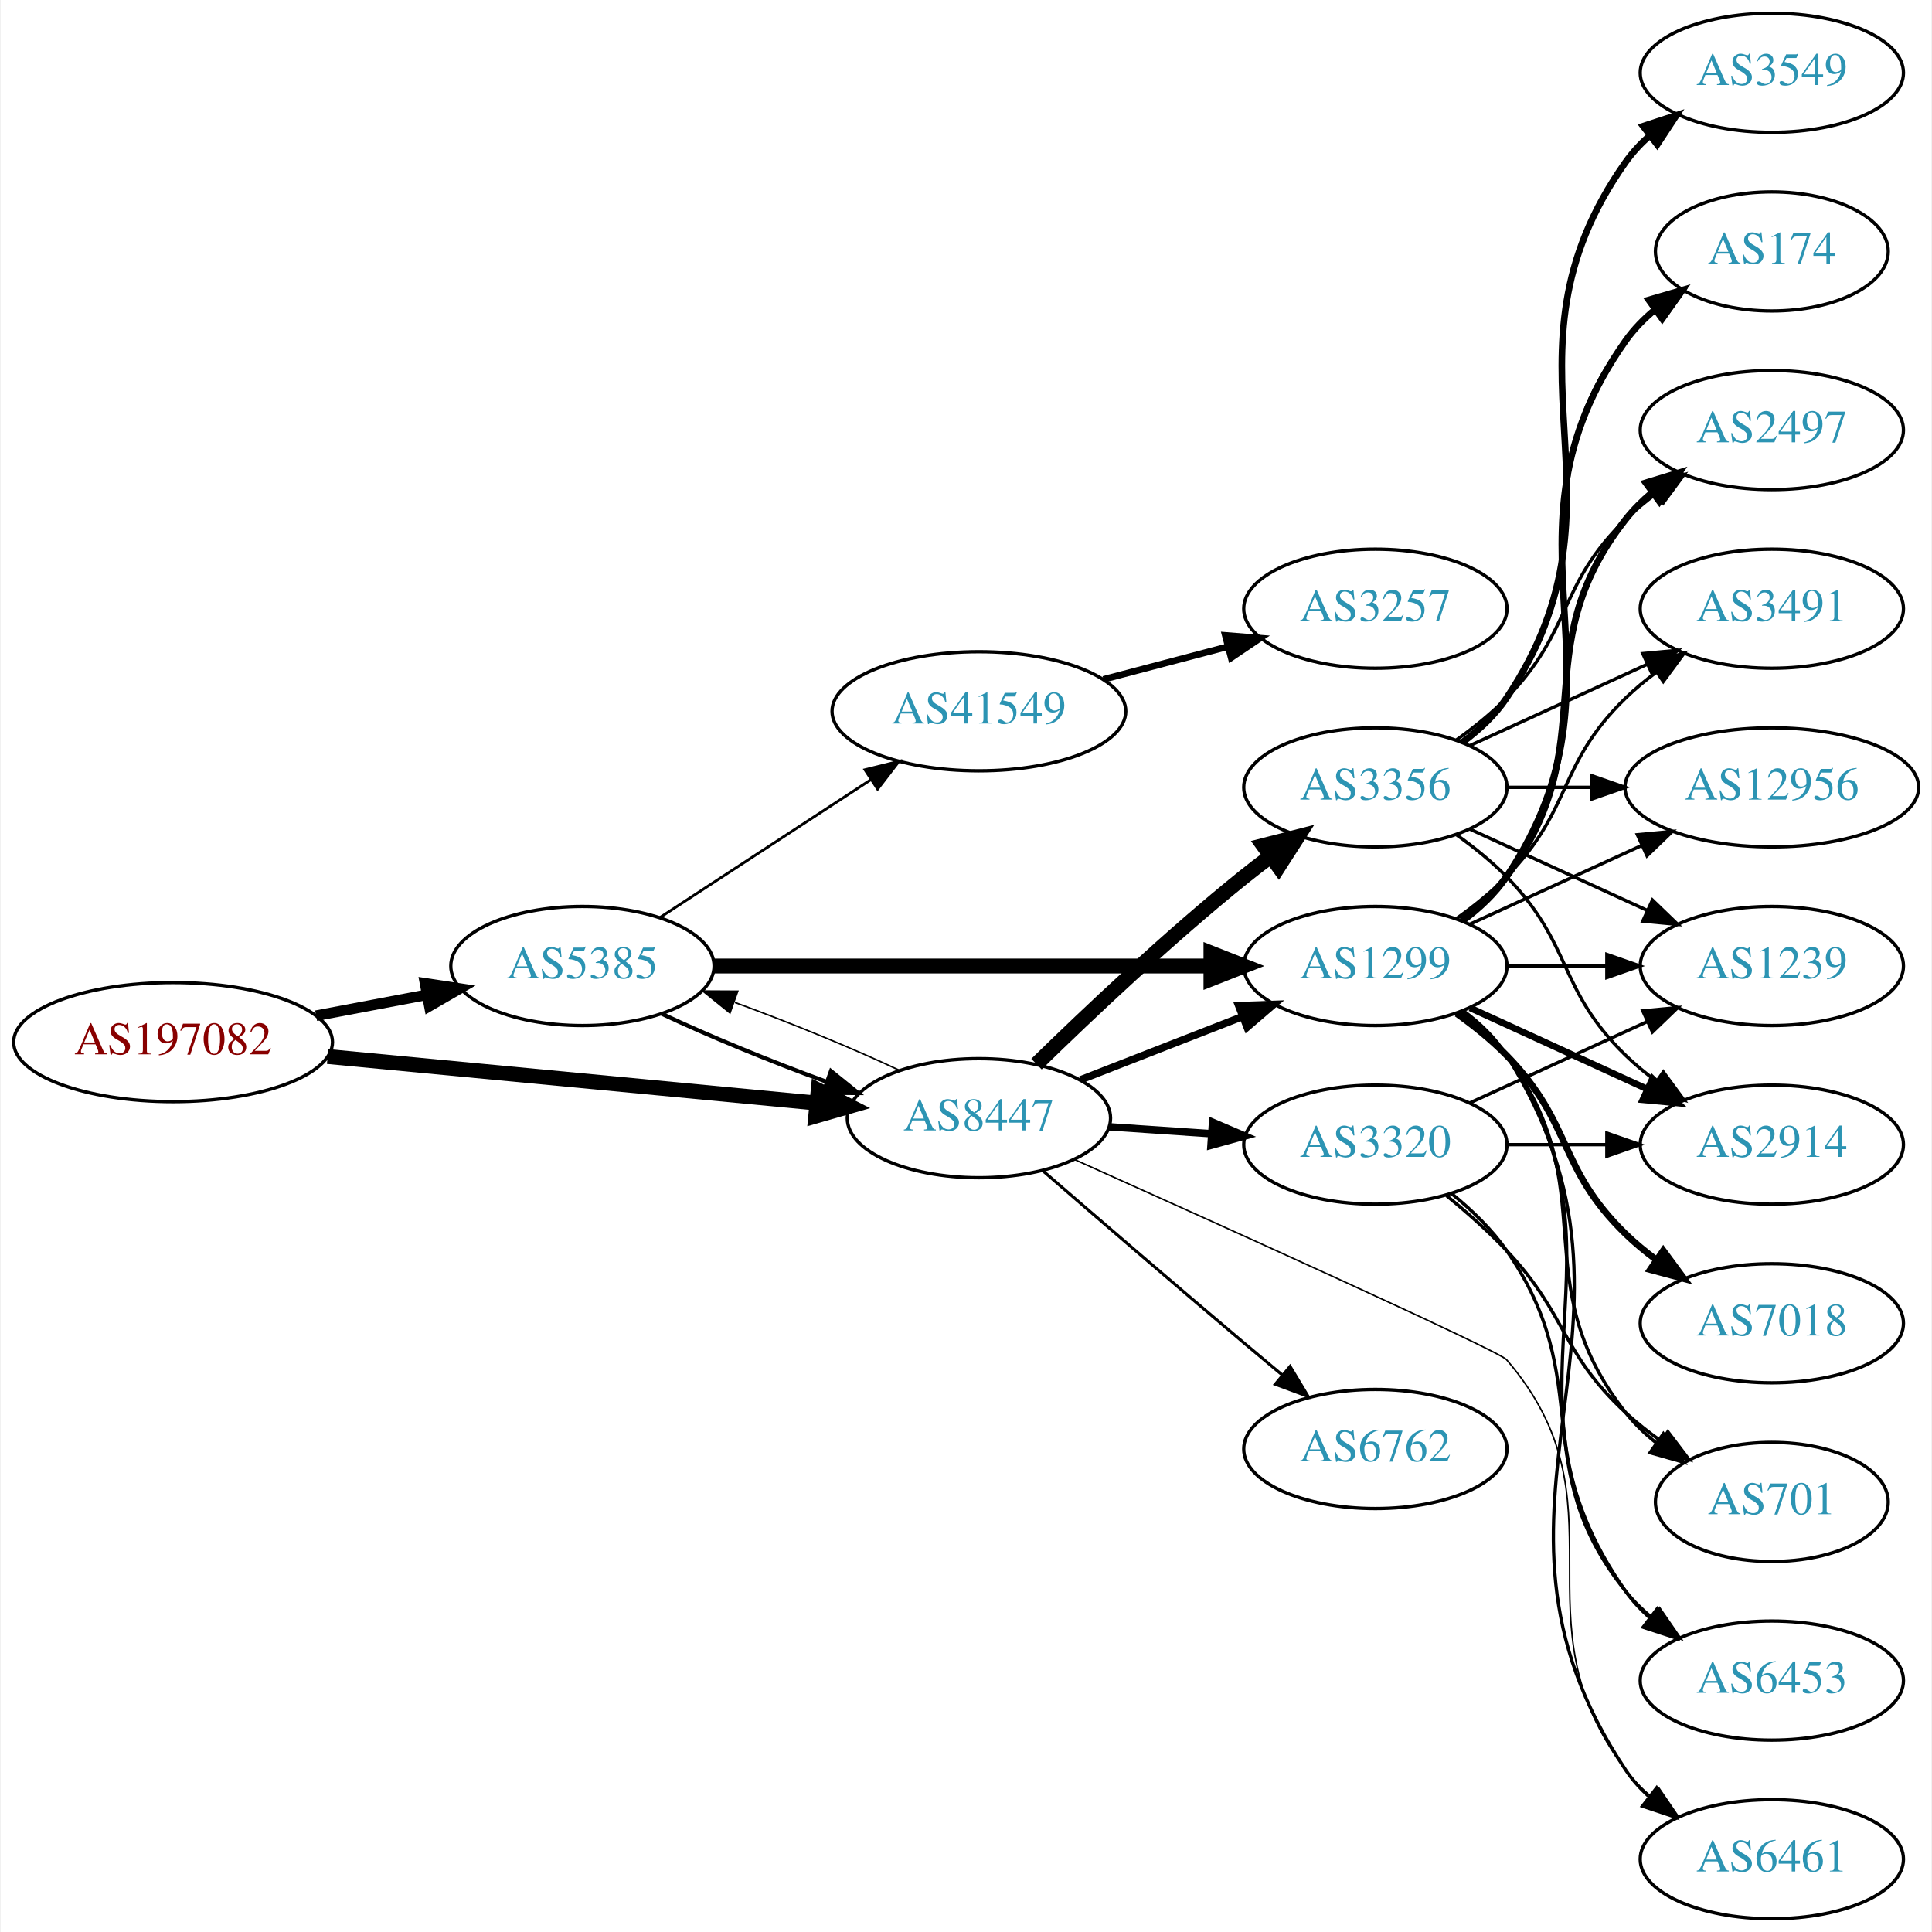
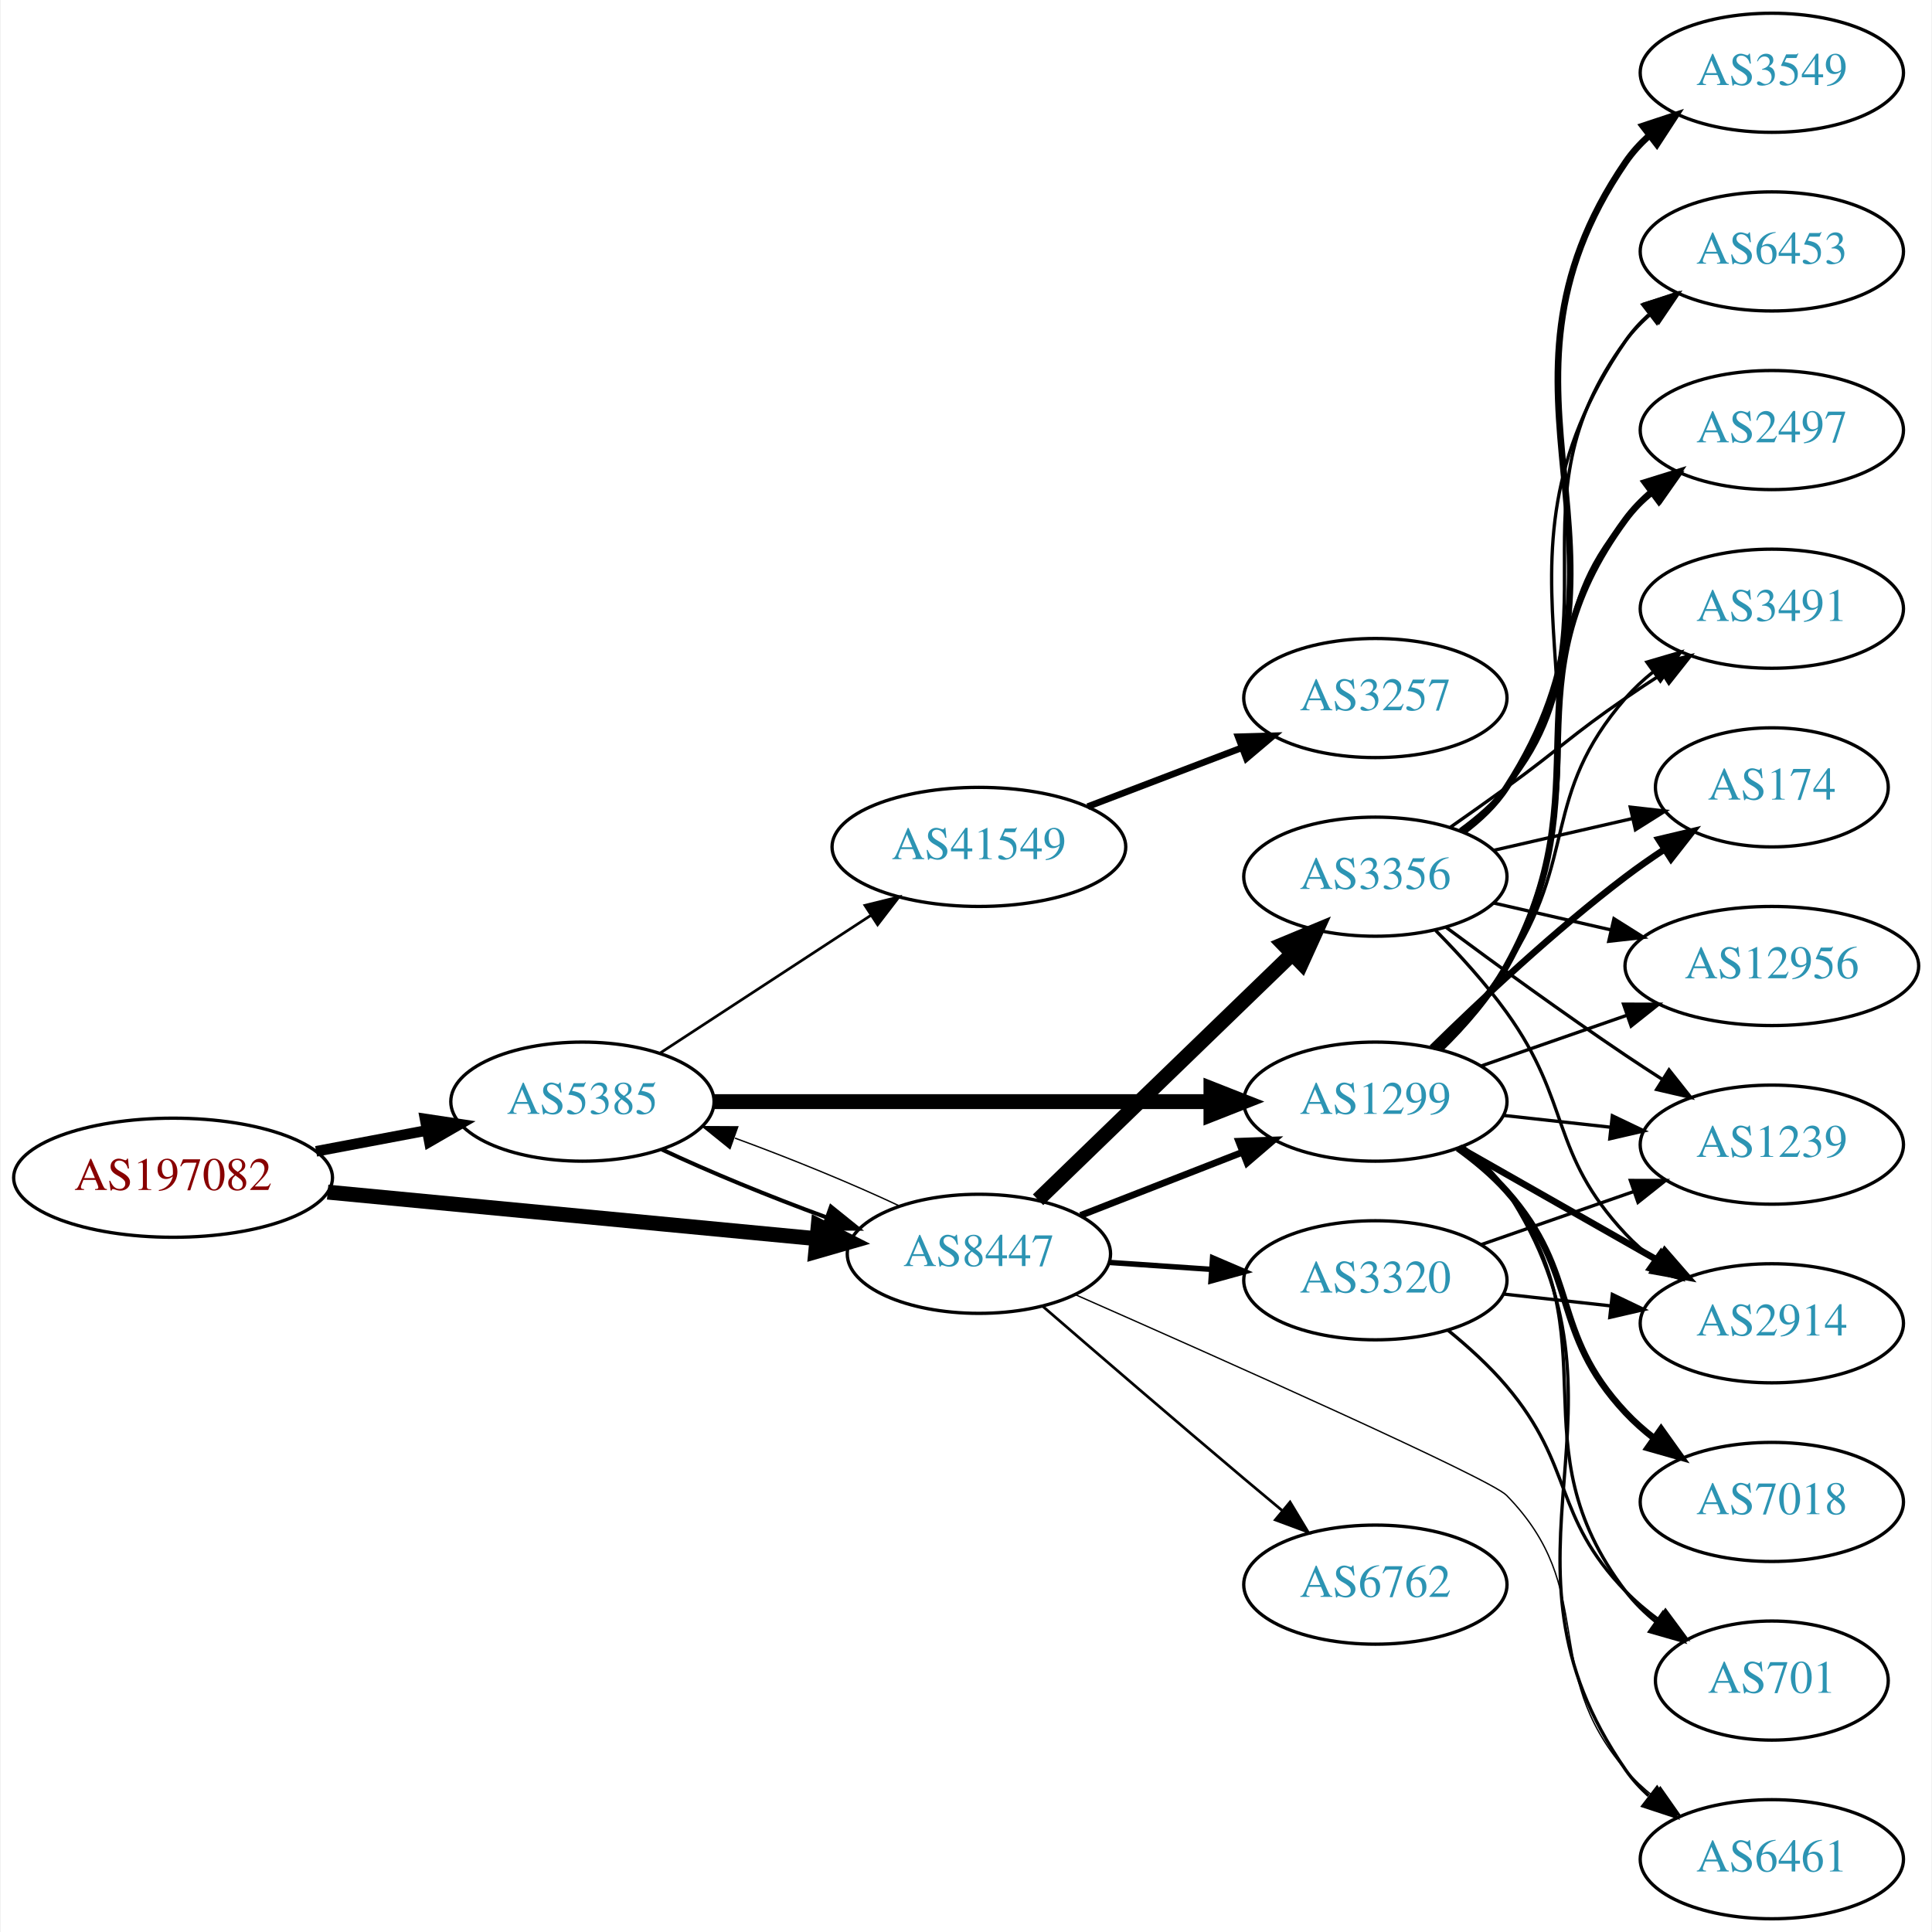
<svg xmlns="http://www.w3.org/2000/svg" xmlns:xlink="http://www.w3.org/1999/xlink" width="584pt" height="584pt" viewBox="0.00 0.00 583.56 584.00">
  <g id="graph0" class="graph" transform="scale(1 1) rotate(0) translate(4 580)">
    <polygon fill="white" stroke="none" points="-4,4 -4,-580 579.562,-580 579.562,4 -4,4" />
    <g id="node1" class="node">
      <g id="a_node1">
        <a xlink:href="/asn/197082" xlink:title="AS197082 ~ Zuers.net Betriebs GmbH [AT]">
-           <ellipse fill="#ffffff" stroke="black" cx="48.096" cy="-265" rx="48.192" ry="18" />
-           <text text-anchor="middle" x="48.096" y="-261.3" font-family="Times,serif" font-size="14.00" fill="#880000">AS197082</text>
+           <ellipse fill="#ffffff" stroke="black" cx="48.096" cy="-224" rx="48.192" ry="18" />
+           <text text-anchor="middle" x="48.096" y="-220.3" font-family="Times,serif" font-size="14.00" fill="#880000">AS197082</text>
        </a>
      </g>
    </g>
    <g id="node2" class="node">
      <g id="a_node2">
        <a xlink:href="/asn/5385" xlink:title="AS5385 ~ Russmedia IT GmbH [AT]">
-           <ellipse fill="#ffffff" stroke="black" cx="171.838" cy="-288" rx="39.794" ry="18" />
-           <text text-anchor="middle" x="171.838" y="-284.3" font-family="Times,serif" font-size="14.00" fill="#2c94b3">AS5385</text>
+           <ellipse fill="#ffffff" stroke="black" cx="171.838" cy="-247" rx="39.794" ry="18" />
+           <text text-anchor="middle" x="171.838" y="-243.3" font-family="Times,serif" font-size="14.00" fill="#2c94b3">AS5385</text>
        </a>
      </g>
    </g>
    <g id="edge1" class="edge">
-       <path fill="none" stroke="black" stroke-width="3.214" d="M91.334,-272.98C102.165,-275.026 113.868,-277.237 124.877,-279.317" />
-       <polygon fill="black" stroke="black" stroke-width="3.214" points="124.272,-282.764 134.748,-281.182 125.571,-275.886 124.272,-282.764" />
+       <path fill="none" stroke="black" stroke-width="3.214" d="M91.334,-231.98C102.165,-234.026 113.868,-236.237 124.877,-238.317" />
+       <polygon fill="black" stroke="black" stroke-width="3.214" points="124.272,-241.764 134.748,-240.182 125.571,-234.886 124.272,-241.764" />
    </g>
    <g id="node3" class="node">
      <g id="a_node3">
        <a xlink:href="/asn/8447" xlink:title="AS8447 ~ A1 Telekom Austria AG [AT]">
-           <ellipse fill="#ffffff" stroke="black" cx="291.681" cy="-242" rx="39.794" ry="18" />
-           <text text-anchor="middle" x="291.681" y="-238.3" font-family="Times,serif" font-size="14.00" fill="#2c94b3">AS8447</text>
+           <ellipse fill="#ffffff" stroke="black" cx="291.681" cy="-201" rx="39.794" ry="18" />
+           <text text-anchor="middle" x="291.681" y="-197.3" font-family="Times,serif" font-size="14.00" fill="#2c94b3">AS8447</text>
        </a>
      </g>
    </g>
    <g id="edge2" class="edge">
-       <path fill="none" stroke="black" stroke-width="4.5" d="M94.82,-260.647C137.029,-256.628 199.498,-250.681 242.477,-246.589" />
-       <polygon fill="black" stroke="black" stroke-width="4.5" points="243.107,-250.485 252.689,-245.617 242.361,-242.645 243.107,-250.485" />
-     </g>
-     <g id="edge4" class="edge">
-       <path fill="none" stroke="black" stroke-width="1.227" d="M195.839,-273.541C209.949,-266.882 228.503,-259.271 245.456,-253.068" />
-       <polygon fill="black" stroke="black" stroke-width="1.227" points="246.96,-256.248 255.207,-249.597 244.612,-249.654 246.96,-256.248" />
+       <path fill="none" stroke="black" stroke-width="4.5" d="M94.82,-219.647C137.029,-215.628 199.498,-209.681 242.477,-205.589" />
+       <polygon fill="black" stroke="black" stroke-width="4.5" points="243.107,-209.485 252.689,-204.617 242.361,-201.645 243.107,-209.485" />
+     </g>
+     <g id="edge5" class="edge">
+       <path fill="none" stroke="black" stroke-width="1.227" d="M195.839,-232.541C209.949,-225.882 228.503,-218.271 245.456,-212.068" />
+       <polygon fill="black" stroke="black" stroke-width="1.227" points="246.96,-215.248 255.207,-208.597 244.612,-208.654 246.96,-215.248" />
    </g>
    <g id="node4" class="node">
      <g id="a_node4">
        <a xlink:href="/asn/1299" xlink:title="AS1299 ~ Telia Carrier [EU]">
-           <ellipse fill="#ffffff" stroke="black" cx="411.523" cy="-288" rx="39.794" ry="18" />
-           <text text-anchor="middle" x="411.523" y="-284.3" font-family="Times,serif" font-size="14.00" fill="#2c94b3">AS1299</text>
+           <ellipse fill="#ffffff" stroke="black" cx="411.523" cy="-247" rx="39.794" ry="18" />
+           <text text-anchor="middle" x="411.523" y="-243.3" font-family="Times,serif" font-size="14.00" fill="#2c94b3">AS1299</text>
        </a>
      </g>
    </g>
    <g id="edge3" class="edge">
-       <path fill="none" stroke="black" stroke-width="4.5" d="M211.555,-288C252.474,-288 317.114,-288 361.548,-288" />
-       <polygon fill="black" stroke="black" stroke-width="4.5" points="361.822,-291.938 371.822,-288 361.822,-284.063 361.822,-291.938" />
+       <path fill="none" stroke="black" stroke-width="4.5" d="M211.555,-247C252.474,-247 317.114,-247 361.548,-247" />
+       <polygon fill="black" stroke="black" stroke-width="4.5" points="361.822,-250.938 371.822,-247 361.822,-243.063 361.822,-250.938" />
    </g>
    <g id="node5" class="node">
      <g id="a_node5">
        <a xlink:href="/asn/41549" xlink:title="AS41549 ~ EWB-Cable-Network-AS [CH]">
-           <ellipse fill="#ffffff" stroke="black" cx="291.681" cy="-365" rx="44.393" ry="18" />
-           <text text-anchor="middle" x="291.681" y="-361.3" font-family="Times,serif" font-size="14.00" fill="#2c94b3">AS41549</text>
-         </a>
-       </g>
-     </g>
-     <g id="edge5" class="edge">
-       <path fill="none" stroke="black" stroke-width="0.818" d="M195.281,-302.664C213.314,-314.447 238.862,-331.141 258.982,-344.288" />
-       <polygon fill="black" stroke="black" stroke-width="0.818" points="257.23,-347.324 267.516,-349.864 261.059,-341.464 257.23,-347.324" />
-     </g>
-     <g id="edge21" class="edge">
-       <path fill="none" stroke="black" stroke-width="0.45" d="M267.631,-256.482C253.496,-263.15 234.914,-270.77 217.95,-276.973" />
-       <polygon fill="black" stroke="black" stroke-width="0.45" points="216.443,-273.794 208.195,-280.444 218.789,-280.389 216.443,-273.794" />
-     </g>
-     <g id="edge20" class="edge">
-       <path fill="none" stroke="black" stroke-width="2.25" d="M322.417,-253.608C337.211,-259.382 355.288,-266.439 371.21,-272.654" />
-       <polygon fill="black" stroke="black" stroke-width="2.25" points="370.208,-276.02 380.796,-276.396 372.753,-269.499 370.208,-276.02" />
-     </g>
-     <g id="node15" class="node">
-       <g id="a_node15">
+           <ellipse fill="#ffffff" stroke="black" cx="291.681" cy="-324" rx="44.393" ry="18" />
+           <text text-anchor="middle" x="291.681" y="-320.3" font-family="Times,serif" font-size="14.00" fill="#2c94b3">AS41549</text>
+         </a>
+       </g>
+     </g>
+     <g id="edge4" class="edge">
+       <path fill="none" stroke="black" stroke-width="0.818" d="M195.281,-261.664C213.314,-273.447 238.862,-290.141 258.982,-303.288" />
+       <polygon fill="black" stroke="black" stroke-width="0.818" points="257.23,-306.324 267.516,-308.864 261.059,-300.464 257.23,-306.324" />
+     </g>
+     <g id="edge22" class="edge">
+       <path fill="none" stroke="black" stroke-width="0.409" d="M267.631,-215.482C253.496,-222.15 234.914,-229.77 217.95,-235.973" />
+       <polygon fill="black" stroke="black" stroke-width="0.409" points="216.443,-232.794 208.195,-239.444 218.789,-239.389 216.443,-232.794" />
+     </g>
+     <g id="edge19" class="edge">
+       <path fill="none" stroke="black" stroke-width="2.045" d="M322.417,-212.608C337.211,-218.382 355.288,-225.439 371.21,-231.654" />
+       <polygon fill="black" stroke="black" stroke-width="2.045" points="370.208,-235.02 380.796,-235.396 372.753,-228.499 370.208,-235.02" />
+     </g>
+     <g id="node10" class="node">
+       <g id="a_node10">
        <a xlink:href="/asn/6461" xlink:title="AS6461 ~ Zayo Bandwidth [US]">
          <ellipse fill="#ffffff" stroke="black" cx="531.366" cy="-18" rx="39.794" ry="18" />
          <text text-anchor="middle" x="531.366" y="-14.3" font-family="Times,serif" font-size="14.00" fill="#2c94b3">AS6461</text>
        </a>
      </g>
    </g>
-     <g id="edge18" class="edge">
-       <path fill="none" stroke="black" stroke-width="0.45" d="M320.512,-229.534C365.357,-209.398 448.859,-171.683 451.17,-169 488.614,-125.512 452.561,-90.776 487.17,-45 489.436,-42.002 492.141,-39.255 495.076,-36.759" />
-       <polygon fill="black" stroke="black" stroke-width="0.45" points="497.27,-39.489 503.238,-30.735 493.114,-33.857 497.27,-39.489" />
-     </g>
-     <g id="node16" class="node">
-       <g id="a_node16">
-         <a xlink:href="/asn/6762" xlink:title="AS6762 ~ TELECOM ITALIA SPARKLE S.p.A. [IT]">
-           <ellipse fill="#ffffff" stroke="black" cx="411.523" cy="-142" rx="39.794" ry="18" />
-           <text text-anchor="middle" x="411.523" y="-138.3" font-family="Times,serif" font-size="14.00" fill="#2c94b3">AS6762</text>
-         </a>
-       </g>
-     </g>
-     <g id="edge16" class="edge">
-       <path fill="none" stroke="black" stroke-width="0.9" d="M310.846,-226.242C326.847,-212.4 350.818,-191.757 371.877,-174 375.593,-170.866 379.527,-167.577 383.405,-164.351" />
-       <polygon fill="black" stroke="black" stroke-width="0.9" points="385.739,-166.962 391.202,-157.884 381.271,-161.574 385.739,-166.962" />
+     <g id="edge21" class="edge">
+       <path fill="none" stroke="black" stroke-width="0.409" d="M321.002,-188.583C365.249,-169.095 446.258,-133.022 451.17,-128 479.282,-99.251 460.938,-75.475 487.17,-45 489.622,-42.151 492.45,-39.504 495.462,-37.071" />
+       <polygon fill="black" stroke="black" stroke-width="0.409" points="497.65,-39.809 503.733,-31.134 493.568,-34.122 497.65,-39.809" />
    </g>
    <g id="node17" class="node">
      <g id="a_node17">
        <a xlink:href="/asn/3356" xlink:title="AS3356 ~ Level 3 Parent, LLC [US]">
-           <ellipse fill="#ffffff" stroke="black" cx="411.523" cy="-342" rx="39.794" ry="18" />
-           <text text-anchor="middle" x="411.523" y="-338.3" font-family="Times,serif" font-size="14.00" fill="#2c94b3">AS3356</text>
+           <ellipse fill="#ffffff" stroke="black" cx="411.523" cy="-315" rx="39.794" ry="18" />
+           <text text-anchor="middle" x="411.523" y="-311.3" font-family="Times,serif" font-size="14.00" fill="#2c94b3">AS3356</text>
        </a>
      </g>
    </g>
    <g id="edge17" class="edge">
-       <path fill="none" stroke="black" stroke-width="4.5" d="M309.086,-258.346C324.708,-273.611 349.144,-296.72 371.877,-315 374.428,-317.052 377.125,-319.121 379.861,-321.153" />
-       <polygon fill="black" stroke="black" stroke-width="4.5" points="377.662,-324.422 388.075,-327.08 382.27,-318.036 377.662,-324.422" />
+       <path fill="none" stroke="black" stroke-width="4.5" d="M309.564,-217.333C329.691,-236.804 363.472,-269.484 386.361,-291.626" />
+       <polygon fill="black" stroke="black" stroke-width="4.5" points="383.745,-294.574 393.67,-298.697 389.221,-288.914 383.745,-294.574" />
    </g>
    <g id="node18" class="node">
      <g id="a_node18">
+         <a xlink:href="/asn/6762" xlink:title="AS6762 ~ TELECOM ITALIA SPARKLE S.p.A. [IT]">
+           <ellipse fill="#ffffff" stroke="black" cx="411.523" cy="-101" rx="39.794" ry="18" />
+           <text text-anchor="middle" x="411.523" y="-97.3" font-family="Times,serif" font-size="14.00" fill="#2c94b3">AS6762</text>
+         </a>
+       </g>
+     </g>
+     <g id="edge18" class="edge">
+       <path fill="none" stroke="black" stroke-width="0.818" d="M310.846,-185.242C326.847,-171.4 350.818,-150.757 371.877,-133 375.593,-129.866 379.527,-126.577 383.405,-123.351" />
+       <polygon fill="black" stroke="black" stroke-width="0.818" points="385.739,-125.962 391.202,-116.884 381.271,-120.574 385.739,-125.962" />
+     </g>
+     <g id="node19" class="node">
+       <g id="a_node19">
        <a xlink:href="/asn/3320" xlink:title="AS3320 ~ DTAG [DE]">
-           <ellipse fill="#ffffff" stroke="black" cx="411.523" cy="-234" rx="39.794" ry="18" />
-           <text text-anchor="middle" x="411.523" y="-230.3" font-family="Times,serif" font-size="14.00" fill="#2c94b3">AS3320</text>
-         </a>
-       </g>
-     </g>
-     <g id="edge19" class="edge">
-       <path fill="none" stroke="black" stroke-width="2.25" d="M330.941,-239.403C340.82,-238.732 351.586,-238.001 361.916,-237.3" />
-       <polygon fill="black" stroke="black" stroke-width="2.25" points="362.312,-240.781 372.052,-236.612 361.838,-233.797 362.312,-240.781" />
+           <ellipse fill="#ffffff" stroke="black" cx="411.523" cy="-193" rx="39.794" ry="18" />
+           <text text-anchor="middle" x="411.523" y="-189.3" font-family="Times,serif" font-size="14.00" fill="#2c94b3">AS3320</text>
+         </a>
+       </g>
+     </g>
+     <g id="edge20" class="edge">
+       <path fill="none" stroke="black" stroke-width="1.636" d="M330.941,-198.403C340.82,-197.732 351.586,-197.001 361.916,-196.3" />
+       <polygon fill="black" stroke="black" stroke-width="1.636" points="362.312,-199.781 372.052,-195.612 361.838,-192.797 362.312,-199.781" />
    </g>
    <g id="node6" class="node">
      <g id="a_node6">
-         <a xlink:href="/asn/174" xlink:title="AS174 ~ Cogent Communications [US]">
-           <ellipse fill="#ffffff" stroke="black" cx="531.366" cy="-504" rx="35.194" ry="18" />
-           <text text-anchor="middle" x="531.366" y="-500.3" font-family="Times,serif" font-size="14.00" fill="#2c94b3">AS174</text>
+         <a xlink:href="/asn/3491" xlink:title="AS3491 ~ PCCW Global, Inc. [US]">
+           <ellipse fill="#ffffff" stroke="black" cx="531.366" cy="-396" rx="39.794" ry="18" />
+           <text text-anchor="middle" x="531.366" y="-392.3" font-family="Times,serif" font-size="14.00" fill="#2c94b3">AS3491</text>
        </a>
      </g>
    </g>
    <g id="edge6" class="edge">
-       <path fill="none" stroke="black" stroke-width="2" d="M437.842,-301.607C442.898,-305.351 447.71,-309.831 451.17,-315 492.194,-376.294 444.59,-416.775 487.17,-477 489.639,-480.493 492.718,-483.63 496.088,-486.421" />
-       <polygon fill="black" stroke="black" stroke-width="2" points="494.156,-489.343 504.327,-492.31 498.226,-483.648 494.156,-489.343" />
+       <path fill="none" stroke="black" d="M430.08,-263.054C437.236,-270.212 445.21,-279.041 451.17,-288 472.991,-320.8 461.336,-339.258 487.17,-369 489.634,-371.838 492.471,-374.477 495.489,-376.906" />
+       <polygon fill="black" stroke="black" points="493.599,-379.858 503.767,-382.836 497.676,-374.167 493.599,-379.858" />
    </g>
    <g id="node7" class="node">
      <g id="a_node7">
+         <a xlink:href="/asn/174" xlink:title="AS174 ~ Cogent Communications [US]">
+           <ellipse fill="#ffffff" stroke="black" cx="531.366" cy="-342" rx="35.194" ry="18" />
+           <text text-anchor="middle" x="531.366" y="-338.3" font-family="Times,serif" font-size="14.00" fill="#2c94b3">AS174</text>
+         </a>
+       </g>
+     </g>
+     <g id="edge7" class="edge">
+       <path fill="none" stroke="black" stroke-width="2" d="M428.671,-263.296C443.308,-277.671 465.797,-298.795 487.17,-315 490.836,-317.78 494.797,-320.546 498.78,-323.187" />
+       <polygon fill="black" stroke="black" stroke-width="2" points="497.124,-326.283 507.433,-328.731 500.901,-320.389 497.124,-326.283" />
+     </g>
+     <g id="node8" class="node">
+       <g id="a_node8">
+         <a xlink:href="/asn/2914" xlink:title="AS2914 ~ NTT America, Inc. [US]">
+           <ellipse fill="#ffffff" stroke="black" cx="531.366" cy="-180" rx="39.794" ry="18" />
+           <text text-anchor="middle" x="531.366" y="-176.3" font-family="Times,serif" font-size="14.00" fill="#2c94b3">AS2914</text>
+         </a>
+       </g>
+     </g>
+     <g id="edge8" class="edge">
+       <path fill="none" stroke="black" stroke-width="2" d="M436.94,-233.118C454.4,-223.191 478.1,-209.716 497.261,-198.822" />
+       <polygon fill="black" stroke="black" stroke-width="2" points="499.017,-201.85 505.98,-193.865 495.557,-195.765 499.017,-201.85" />
+     </g>
+     <g id="node9" class="node">
+       <g id="a_node9">
+         <a xlink:href="/asn/1239" xlink:title="AS1239 ~ Sprint [US]">
+           <ellipse fill="#ffffff" stroke="black" cx="531.366" cy="-234" rx="39.794" ry="18" />
+           <text text-anchor="middle" x="531.366" y="-230.3" font-family="Times,serif" font-size="14.00" fill="#2c94b3">AS1239</text>
+         </a>
+       </g>
+     </g>
+     <g id="edge9" class="edge">
+       <path fill="none" stroke="black" d="M450.133,-242.851C460.444,-241.713 471.762,-240.465 482.562,-239.274" />
+       <polygon fill="black" stroke="black" points="483.153,-242.73 492.709,-238.154 482.385,-235.772 483.153,-242.73" />
+     </g>
+     <g id="edge10" class="edge">
+       <path fill="none" stroke="black" d="M437.903,-233.433C442.956,-229.687 447.751,-225.197 451.17,-220 494.815,-153.664 441.842,-110.198 487.17,-45 489.138,-42.168 491.51,-39.572 494.116,-37.207" />
+       <polygon fill="black" stroke="black" points="496.668,-39.66 502.467,-30.793 492.404,-34.108 496.668,-39.66" />
+     </g>
+     <g id="node11" class="node">
+       <g id="a_node11">
+         <a xlink:href="/asn/12956" xlink:title="AS12956 ~ TELXIUS [ES]">
+           <ellipse fill="#ffffff" stroke="black" cx="531.366" cy="-288" rx="44.393" ry="18" />
+           <text text-anchor="middle" x="531.366" y="-284.3" font-family="Times,serif" font-size="14.00" fill="#2c94b3">AS12956</text>
+         </a>
+       </g>
+     </g>
+     <g id="edge11" class="edge">
+       <path fill="none" stroke="black" d="M443.485,-257.772C456.893,-262.437 472.816,-267.977 487.345,-273.032" />
+       <polygon fill="black" stroke="black" points="486.538,-276.457 497.133,-276.438 488.838,-269.846 486.538,-276.457" />
+     </g>
+     <g id="node12" class="node">
+       <g id="a_node12">
+         <a xlink:href="/asn/6453" xlink:title="AS6453 ~ TATA COMMUNICATIONS (AMERICA) INC [US]">
+           <ellipse fill="#ffffff" stroke="black" cx="531.366" cy="-504" rx="39.794" ry="18" />
+           <text text-anchor="middle" x="531.366" y="-500.3" font-family="Times,serif" font-size="14.00" fill="#2c94b3">AS6453</text>
+         </a>
+       </g>
+     </g>
+     <g id="edge12" class="edge">
+       <path fill="none" stroke="black" d="M431.522,-262.831C438.737,-269.824 446.366,-278.591 451.17,-288 490.051,-364.159 438.874,-406.434 487.17,-477 489.118,-479.846 491.475,-482.452 494.071,-484.824" />
+       <polygon fill="black" stroke="black" points="492.35,-487.917 502.407,-491.249 496.623,-482.372 492.35,-487.917" />
+     </g>
+     <g id="node13" class="node">
+       <g id="a_node13">
+         <a xlink:href="/asn/7018" xlink:title="AS7018 ~ AT&amp;T Services, Inc. [US]">
+           <ellipse fill="#ffffff" stroke="black" cx="531.366" cy="-126" rx="39.794" ry="18" />
+           <text text-anchor="middle" x="531.366" y="-122.3" font-family="Times,serif" font-size="14.00" fill="#2c94b3">AS7018</text>
+         </a>
+       </g>
+     </g>
+     <g id="edge13" class="edge">
+       <path fill="none" stroke="black" stroke-width="2" d="M436.438,-232.91C441.681,-229.14 446.926,-224.77 451.17,-220 473.637,-194.743 464.063,-177.674 487.17,-153 489.739,-150.257 492.645,-147.68 495.707,-145.29" />
+       <polygon fill="black" stroke="black" stroke-width="2" points="497.886,-148.036 504.046,-139.415 493.855,-142.313 497.886,-148.036" />
+     </g>
+     <g id="node14" class="node">
+       <g id="a_node14">
        <a xlink:href="/asn/2497" xlink:title="AS2497 ~ Internet Initiative Japan Inc. [JP]">
          <ellipse fill="#ffffff" stroke="black" cx="531.366" cy="-450" rx="39.794" ry="18" />
          <text text-anchor="middle" x="531.366" y="-446.3" font-family="Times,serif" font-size="14.00" fill="#2c94b3">AS2497</text>
        </a>
      </g>
    </g>
-     <g id="edge7" class="edge">
-       <path fill="none" stroke="black" stroke-width="2" d="M437.454,-301.882C442.53,-305.611 447.448,-310.016 451.17,-315 481.441,-355.542 455.871,-383.246 487.17,-423 489.495,-425.953 492.238,-428.67 495.197,-431.147" />
-       <polygon fill="black" stroke="black" stroke-width="2" points="493.257,-434.064 503.394,-437.145 497.39,-428.415 493.257,-434.064" />
-     </g>
-     <g id="node8" class="node">
-       <g id="a_node8">
-         <a xlink:href="/asn/6453" xlink:title="AS6453 ~ TATA COMMUNICATIONS (AMERICA) INC [US]">
-           <ellipse fill="#ffffff" stroke="black" cx="531.366" cy="-72" rx="39.794" ry="18" />
-           <text text-anchor="middle" x="531.366" y="-68.3" font-family="Times,serif" font-size="14.00" fill="#2c94b3">AS6453</text>
-         </a>
-       </g>
-     </g>
-     <g id="edge8" class="edge">
-       <path fill="none" stroke="black" d="M437.842,-274.393C442.898,-270.649 447.71,-266.169 451.17,-261 492.194,-199.706 444.59,-159.225 487.17,-99 489.161,-96.184 491.548,-93.599 494.164,-91.24" />
-       <polygon fill="black" stroke="black" points="496.716,-93.694 502.532,-84.838 492.463,-88.135 496.716,-93.694" />
-     </g>
-     <g id="node9" class="node">
-       <g id="a_node9">
-         <a xlink:href="/asn/2914" xlink:title="AS2914 ~ NTT America, Inc. [US]">
-           <ellipse fill="#ffffff" stroke="black" cx="531.366" cy="-234" rx="39.794" ry="18" />
-           <text text-anchor="middle" x="531.366" y="-230.3" font-family="Times,serif" font-size="14.00" fill="#2c94b3">AS2914</text>
-         </a>
-       </g>
-     </g>
-     <g id="edge9" class="edge">
-       <path fill="none" stroke="black" stroke-width="2" d="M440.152,-275.339C456.109,-268.027 476.379,-258.739 493.662,-250.819" />
-       <polygon fill="black" stroke="black" stroke-width="2" points="495.277,-253.929 502.91,-246.581 492.361,-247.565 495.277,-253.929" />
-     </g>
-     <g id="node10" class="node">
-       <g id="a_node10">
-         <a xlink:href="/asn/1239" xlink:title="AS1239 ~ Sprint [US]">
-           <ellipse fill="#ffffff" stroke="black" cx="531.366" cy="-288" rx="39.794" ry="18" />
-           <text text-anchor="middle" x="531.366" y="-284.3" font-family="Times,serif" font-size="14.00" fill="#2c94b3">AS1239</text>
-         </a>
-       </g>
-     </g>
-     <g id="edge10" class="edge">
-       <path fill="none" stroke="black" d="M451.436,-288C460.989,-288 471.339,-288 481.301,-288" />
-       <polygon fill="black" stroke="black" points="481.494,-291.5 491.494,-288 481.494,-284.5 481.494,-291.5" />
-     </g>
-     <g id="node11" class="node">
-       <g id="a_node11">
-         <a xlink:href="/asn/3491" xlink:title="AS3491 ~ PCCW Global, Inc. [US]">
-           <ellipse fill="#ffffff" stroke="black" cx="531.366" cy="-396" rx="39.794" ry="18" />
-           <text text-anchor="middle" x="531.366" y="-392.3" font-family="Times,serif" font-size="14.00" fill="#2c94b3">AS3491</text>
-         </a>
-       </g>
-     </g>
-     <g id="edge11" class="edge">
-       <path fill="none" stroke="black" d="M436.117,-302.389C441.373,-306.148 446.705,-310.437 451.17,-315 471.342,-335.617 466.476,-348.906 487.17,-369 490.015,-371.763 493.189,-374.386 496.489,-376.834" />
-       <polygon fill="black" stroke="black" points="494.605,-379.786 504.837,-382.538 498.554,-374.006 494.605,-379.786" />
-     </g>
-     <g id="node12" class="node">
-       <g id="a_node12">
-         <a xlink:href="/asn/7018" xlink:title="AS7018 ~ AT&amp;T Services, Inc. [US]">
-           <ellipse fill="#ffffff" stroke="black" cx="531.366" cy="-180" rx="39.794" ry="18" />
-           <text text-anchor="middle" x="531.366" y="-176.3" font-family="Times,serif" font-size="14.00" fill="#2c94b3">AS7018</text>
-         </a>
-       </g>
-     </g>
-     <g id="edge12" class="edge">
-       <path fill="none" stroke="black" stroke-width="2" d="M436.117,-273.611C441.373,-269.852 446.705,-265.563 451.17,-261 471.342,-240.383 466.476,-227.094 487.17,-207 490.015,-204.237 493.189,-201.614 496.489,-199.166" />
-       <polygon fill="black" stroke="black" stroke-width="2" points="498.554,-201.994 504.837,-193.462 494.605,-196.214 498.554,-201.994" />
-     </g>
-     <g id="node13" class="node">
-       <g id="a_node13">
-         <a xlink:href="/asn/12956" xlink:title="AS12956 ~ TELXIUS [ES]">
-           <ellipse fill="#ffffff" stroke="black" cx="531.366" cy="-342" rx="44.393" ry="18" />
-           <text text-anchor="middle" x="531.366" y="-338.3" font-family="Times,serif" font-size="14.00" fill="#2c94b3">AS12956</text>
-         </a>
-       </g>
-     </g>
-     <g id="edge13" class="edge">
-       <path fill="none" stroke="black" d="M440.152,-300.661C455.65,-307.762 475.216,-316.728 492.163,-324.494" />
-       <polygon fill="black" stroke="black" points="490.716,-327.681 501.266,-328.665 493.633,-321.317 490.716,-327.681" />
-     </g>
-     <g id="node14" class="node">
-       <g id="a_node14">
+     <g id="edge14" class="edge">
+       <path fill="none" stroke="black" stroke-width="2" d="M431.184,-263.012C438.347,-270.032 446.029,-278.771 451.17,-288 481.388,-342.248 450.266,-373.059 487.17,-423 489.403,-426.023 492.086,-428.786 495.007,-431.293" />
+       <polygon fill="black" stroke="black" stroke-width="2" points="493.033,-434.186 503.15,-437.331 497.202,-428.563 493.033,-434.186" />
+     </g>
+     <g id="node15" class="node">
+       <g id="a_node15">
        <a xlink:href="/asn/701" xlink:title="AS701 ~ UUNET [US]">
-           <ellipse fill="#ffffff" stroke="black" cx="531.366" cy="-126" rx="35.194" ry="18" />
-           <text text-anchor="middle" x="531.366" y="-122.3" font-family="Times,serif" font-size="14.00" fill="#2c94b3">AS701</text>
-         </a>
-       </g>
-     </g>
-     <g id="edge14" class="edge">
-       <path fill="none" stroke="black" d="M437.454,-274.118C442.53,-270.389 447.448,-265.984 451.17,-261 481.441,-220.458 455.871,-192.754 487.17,-153 489.816,-149.639 493.005,-146.583 496.436,-143.839" />
-       <polygon fill="black" stroke="black" points="498.574,-146.614 504.743,-138 494.549,-140.887 498.574,-146.614" />
+           <ellipse fill="#ffffff" stroke="black" cx="531.366" cy="-72" rx="35.194" ry="18" />
+           <text text-anchor="middle" x="531.366" y="-68.3" font-family="Times,serif" font-size="14.00" fill="#2c94b3">AS701</text>
+         </a>
+       </g>
    </g>
    <g id="edge15" class="edge">
-       <path fill="none" stroke="black" d="M438.049,-274.528C443.094,-270.777 447.849,-266.26 451.17,-261 503.119,-178.7 433.131,-125.944 487.17,-45 489.085,-42.131 491.419,-39.51 494,-37.128" />
-       <polygon fill="black" stroke="black" points="496.551,-39.579 502.311,-30.687 492.263,-34.046 496.551,-39.579" />
-     </g>
-     <g id="node19" class="node">
-       <g id="a_node19">
+       <path fill="none" stroke="black" d="M437.575,-233.207C442.645,-229.473 447.53,-225.044 451.17,-220 484.002,-174.502 453.184,-143.644 487.17,-99 489.761,-95.596 492.915,-92.514 496.328,-89.755" />
+       <polygon fill="black" stroke="black" points="498.466,-92.529 504.613,-83.9 494.427,-86.812 498.466,-92.529" />
+     </g>
+     <g id="node16" class="node">
+       <g id="a_node16">
        <a xlink:href="/asn/3257" xlink:title="AS3257 ~ GTT [DE]">
-           <ellipse fill="#ffffff" stroke="black" cx="411.523" cy="-396" rx="39.794" ry="18" />
-           <text text-anchor="middle" x="411.523" y="-392.3" font-family="Times,serif" font-size="14.00" fill="#2c94b3">AS3257</text>
-         </a>
-       </g>
-     </g>
-     <g id="edge22" class="edge">
-       <path fill="none" stroke="black" stroke-width="2" d="M329.321,-374.639C341.263,-377.78 354.637,-381.298 367.031,-384.559" />
-       <polygon fill="black" stroke="black" stroke-width="2" points="366.153,-387.947 376.715,-387.106 367.934,-381.177 366.153,-387.947" />
+           <ellipse fill="#ffffff" stroke="black" cx="411.523" cy="-369" rx="39.794" ry="18" />
+           <text text-anchor="middle" x="411.523" y="-365.3" font-family="Times,serif" font-size="14.00" fill="#2c94b3">AS3257</text>
+         </a>
+       </g>
+     </g>
+     <g id="edge16" class="edge">
+       <path fill="none" stroke="black" stroke-width="2" d="M324.57,-336.178C338.885,-341.644 355.916,-348.148 371.028,-353.918" />
+       <polygon fill="black" stroke="black" stroke-width="2" points="370.043,-357.289 380.634,-357.586 372.541,-350.749 370.043,-357.289" />
+     </g>
+     <g id="edge29" class="edge">
+       <path fill="none" stroke="black" d="M434.28,-330.009C439.815,-333.879 445.733,-338.064 451.17,-342 467.369,-353.729 470.675,-357.689 487.17,-369 490.698,-371.419 494.435,-373.889 498.177,-376.302" />
+       <polygon fill="black" stroke="black" points="496.498,-379.382 506.817,-381.784 500.248,-373.472 496.498,-379.382" />
+     </g>
+     <g id="edge30" class="edge">
+       <path fill="none" stroke="black" d="M447.242,-322.955C460.335,-325.955 475.357,-329.396 488.998,-332.522" />
+       <polygon fill="black" stroke="black" points="488.576,-336.016 499.105,-334.838 490.139,-329.193 488.576,-336.016" />
+     </g>
+     <g id="edge25" class="edge">
+       <path fill="none" stroke="black" d="M429.757,-298.722C436.859,-291.527 444.879,-282.729 451.17,-274 470.933,-246.575 464.063,-231.674 487.17,-207 489.739,-204.257 492.645,-201.68 495.707,-199.29" />
+       <polygon fill="black" stroke="black" points="497.886,-202.036 504.046,-193.415 493.855,-196.313 497.886,-202.036" />
+     </g>
+     <g id="edge26" class="edge">
+       <path fill="none" stroke="black" d="M432.853,-299.723C447.716,-288.696 468.46,-273.593 487.17,-261 490.719,-258.611 494.469,-256.161 498.217,-253.758" />
+       <polygon fill="black" stroke="black" points="500.285,-256.591 506.866,-248.288 496.544,-250.675 500.285,-256.591" />
    </g>
    <g id="edge24" class="edge">
-       <path fill="none" stroke="black" d="M437.454,-355.882C442.53,-359.611 447.448,-364.016 451.17,-369 481.441,-409.542 455.871,-437.246 487.17,-477 489.816,-480.361 493.005,-483.417 496.436,-486.161" />
-       <polygon fill="black" stroke="black" points="494.549,-489.113 504.743,-492 498.574,-483.386 494.549,-489.113" />
+       <path fill="none" stroke="black" d="M447.242,-307.045C458.381,-304.493 470.916,-301.621 482.809,-298.896" />
+       <polygon fill="black" stroke="black" points="483.638,-302.297 492.603,-296.652 482.074,-295.474 483.638,-302.297" />
    </g>
    <g id="edge28" class="edge">
-       <path fill="none" stroke="black" d="M436.117,-356.389C441.373,-360.148 446.705,-364.437 451.17,-369 471.342,-389.617 466.476,-402.906 487.17,-423 490.015,-425.763 493.189,-428.386 496.489,-430.834" />
-       <polygon fill="black" stroke="black" points="494.605,-433.786 504.837,-436.538 498.554,-428.006 494.605,-433.786" />
-     </g>
-     <g id="edge29" class="edge">
-       <path fill="none" stroke="black" d="M436.117,-327.611C441.373,-323.852 446.705,-319.563 451.17,-315 471.342,-294.383 466.476,-281.094 487.17,-261 490.015,-258.237 493.189,-255.614 496.489,-253.166" />
-       <polygon fill="black" stroke="black" points="498.554,-255.994 504.837,-247.462 494.605,-250.214 498.554,-255.994" />
-     </g>
-     <g id="edge25" class="edge">
-       <path fill="none" stroke="black" d="M440.152,-329.339C456.109,-322.027 476.379,-312.739 493.662,-304.819" />
-       <polygon fill="black" stroke="black" points="495.277,-307.929 502.91,-300.581 492.361,-301.565 495.277,-307.929" />
+       <path fill="none" stroke="black" d="M437.682,-328.716C442.747,-332.455 447.602,-336.904 451.17,-342 486.783,-392.869 450.266,-427.059 487.17,-477 489.403,-480.023 492.086,-482.786 495.007,-485.293" />
+       <polygon fill="black" stroke="black" points="493.033,-488.186 503.15,-491.331 497.202,-482.563 493.033,-488.186" />
    </g>
    <g id="edge27" class="edge">
-       <path fill="none" stroke="black" d="M440.152,-354.661C456.109,-361.973 476.379,-371.261 493.662,-379.181" />
-       <polygon fill="black" stroke="black" points="492.361,-382.435 502.91,-383.419 495.277,-376.071 492.361,-382.435" />
-     </g>
-     <g id="edge26" class="edge">
-       <path fill="none" stroke="black" d="M451.436,-342C459.538,-342 468.214,-342 476.74,-342" />
-       <polygon fill="black" stroke="black" points="477.018,-345.5 487.017,-342 477.017,-338.5 477.018,-345.5" />
+       <path fill="none" stroke="black" d="M437.104,-329.156C442.198,-332.872 447.212,-337.201 451.17,-342 476.234,-372.394 461.336,-393.258 487.17,-423 489.634,-425.838 492.471,-428.477 495.489,-430.906" />
+       <polygon fill="black" stroke="black" points="493.599,-433.858 503.767,-436.836 497.676,-428.167 493.599,-433.858" />
    </g>
    <g id="node20" class="node">
      <g id="a_node20">
        <a xlink:href="/asn/3549" xlink:title="AS3549 ~ Level 3 Parent, LLC [US]">
          <ellipse fill="#ffffff" stroke="black" cx="531.366" cy="-558" rx="39.794" ry="18" />
          <text text-anchor="middle" x="531.366" y="-554.3" font-family="Times,serif" font-size="14.00" fill="#2c94b3">AS3549</text>
        </a>
      </g>
    </g>
    <g id="edge23" class="edge">
-       <path fill="none" stroke="black" stroke-width="2" d="M437.842,-355.607C442.898,-359.351 447.71,-363.831 451.17,-369 492.194,-430.294 444.59,-470.775 487.17,-531 489.161,-533.816 491.548,-536.401 494.164,-538.76" />
-       <polygon fill="black" stroke="black" stroke-width="2" points="492.463,-541.865 502.532,-545.162 496.716,-536.306 492.463,-541.865" />
-     </g>
-     <g id="edge30" class="edge">
-       <path fill="none" stroke="black" d="M434.552,-219.203C440.587,-214.302 446.693,-208.436 451.17,-202 478.859,-162.189 456.897,-136.883 487.17,-99 489.516,-96.064 492.274,-93.358 495.242,-90.888" />
-       <polygon fill="black" stroke="black" points="497.434,-93.621 503.451,-84.901 493.309,-87.966 497.434,-93.621" />
+       <path fill="none" stroke="black" stroke-width="2" d="M437.959,-328.53C443.009,-332.278 447.789,-336.779 451.17,-342 497.644,-413.778 438.874,-460.434 487.17,-531 489.118,-533.846 491.475,-536.452 494.071,-538.824" />
+       <polygon fill="black" stroke="black" stroke-width="2" points="492.35,-541.917 502.407,-545.249 496.623,-536.372 492.35,-541.917" />
    </g>
    <g id="edge33" class="edge">
-       <path fill="none" stroke="black" d="M451.436,-234C460.989,-234 471.339,-234 481.301,-234" />
-       <polygon fill="black" stroke="black" points="481.494,-237.5 491.494,-234 481.494,-230.5 481.494,-237.5" />
+       <path fill="none" stroke="black" d="M450.133,-188.851C460.444,-187.713 471.762,-186.465 482.562,-185.274" />
+       <polygon fill="black" stroke="black" points="483.153,-188.73 492.709,-184.154 482.385,-181.772 483.153,-188.73" />
+     </g>
+     <g id="edge31" class="edge">
+       <path fill="none" stroke="black" d="M443.485,-203.772C457.582,-208.677 474.458,-214.548 489.571,-219.807" />
+       <polygon fill="black" stroke="black" points="488.607,-223.177 499.202,-223.157 490.907,-216.566 488.607,-223.177" />
    </g>
    <g id="edge32" class="edge">
-       <path fill="none" stroke="black" d="M440.152,-246.661C456.109,-253.973 476.379,-263.261 493.662,-271.181" />
-       <polygon fill="black" stroke="black" points="492.361,-274.435 502.91,-275.419 495.277,-268.071 492.361,-274.435" />
-     </g>
-     <g id="edge31" class="edge">
-       <path fill="none" stroke="black" d="M433.011,-218.604C439.131,-213.601 445.669,-207.829 451.17,-202 469.716,-182.346 467.358,-171.379 487.17,-153 490.468,-149.94 494.161,-147.03 497.963,-144.331" />
-       <polygon fill="black" stroke="black" points="499.937,-147.221 506.345,-138.784 496.074,-141.384 499.937,-147.221" />
+       <path fill="none" stroke="black" d="M433.407,-177.958C439.543,-172.969 445.991,-167.116 451.17,-161 471.761,-136.683 465.008,-121.895 487.17,-99 490.145,-95.926 493.538,-93.05 497.085,-90.406" />
+       <polygon fill="black" stroke="black" points="499.213,-93.192 505.517,-84.676 495.279,-87.402 499.213,-93.192" />
    </g>
  </g>
</svg>
